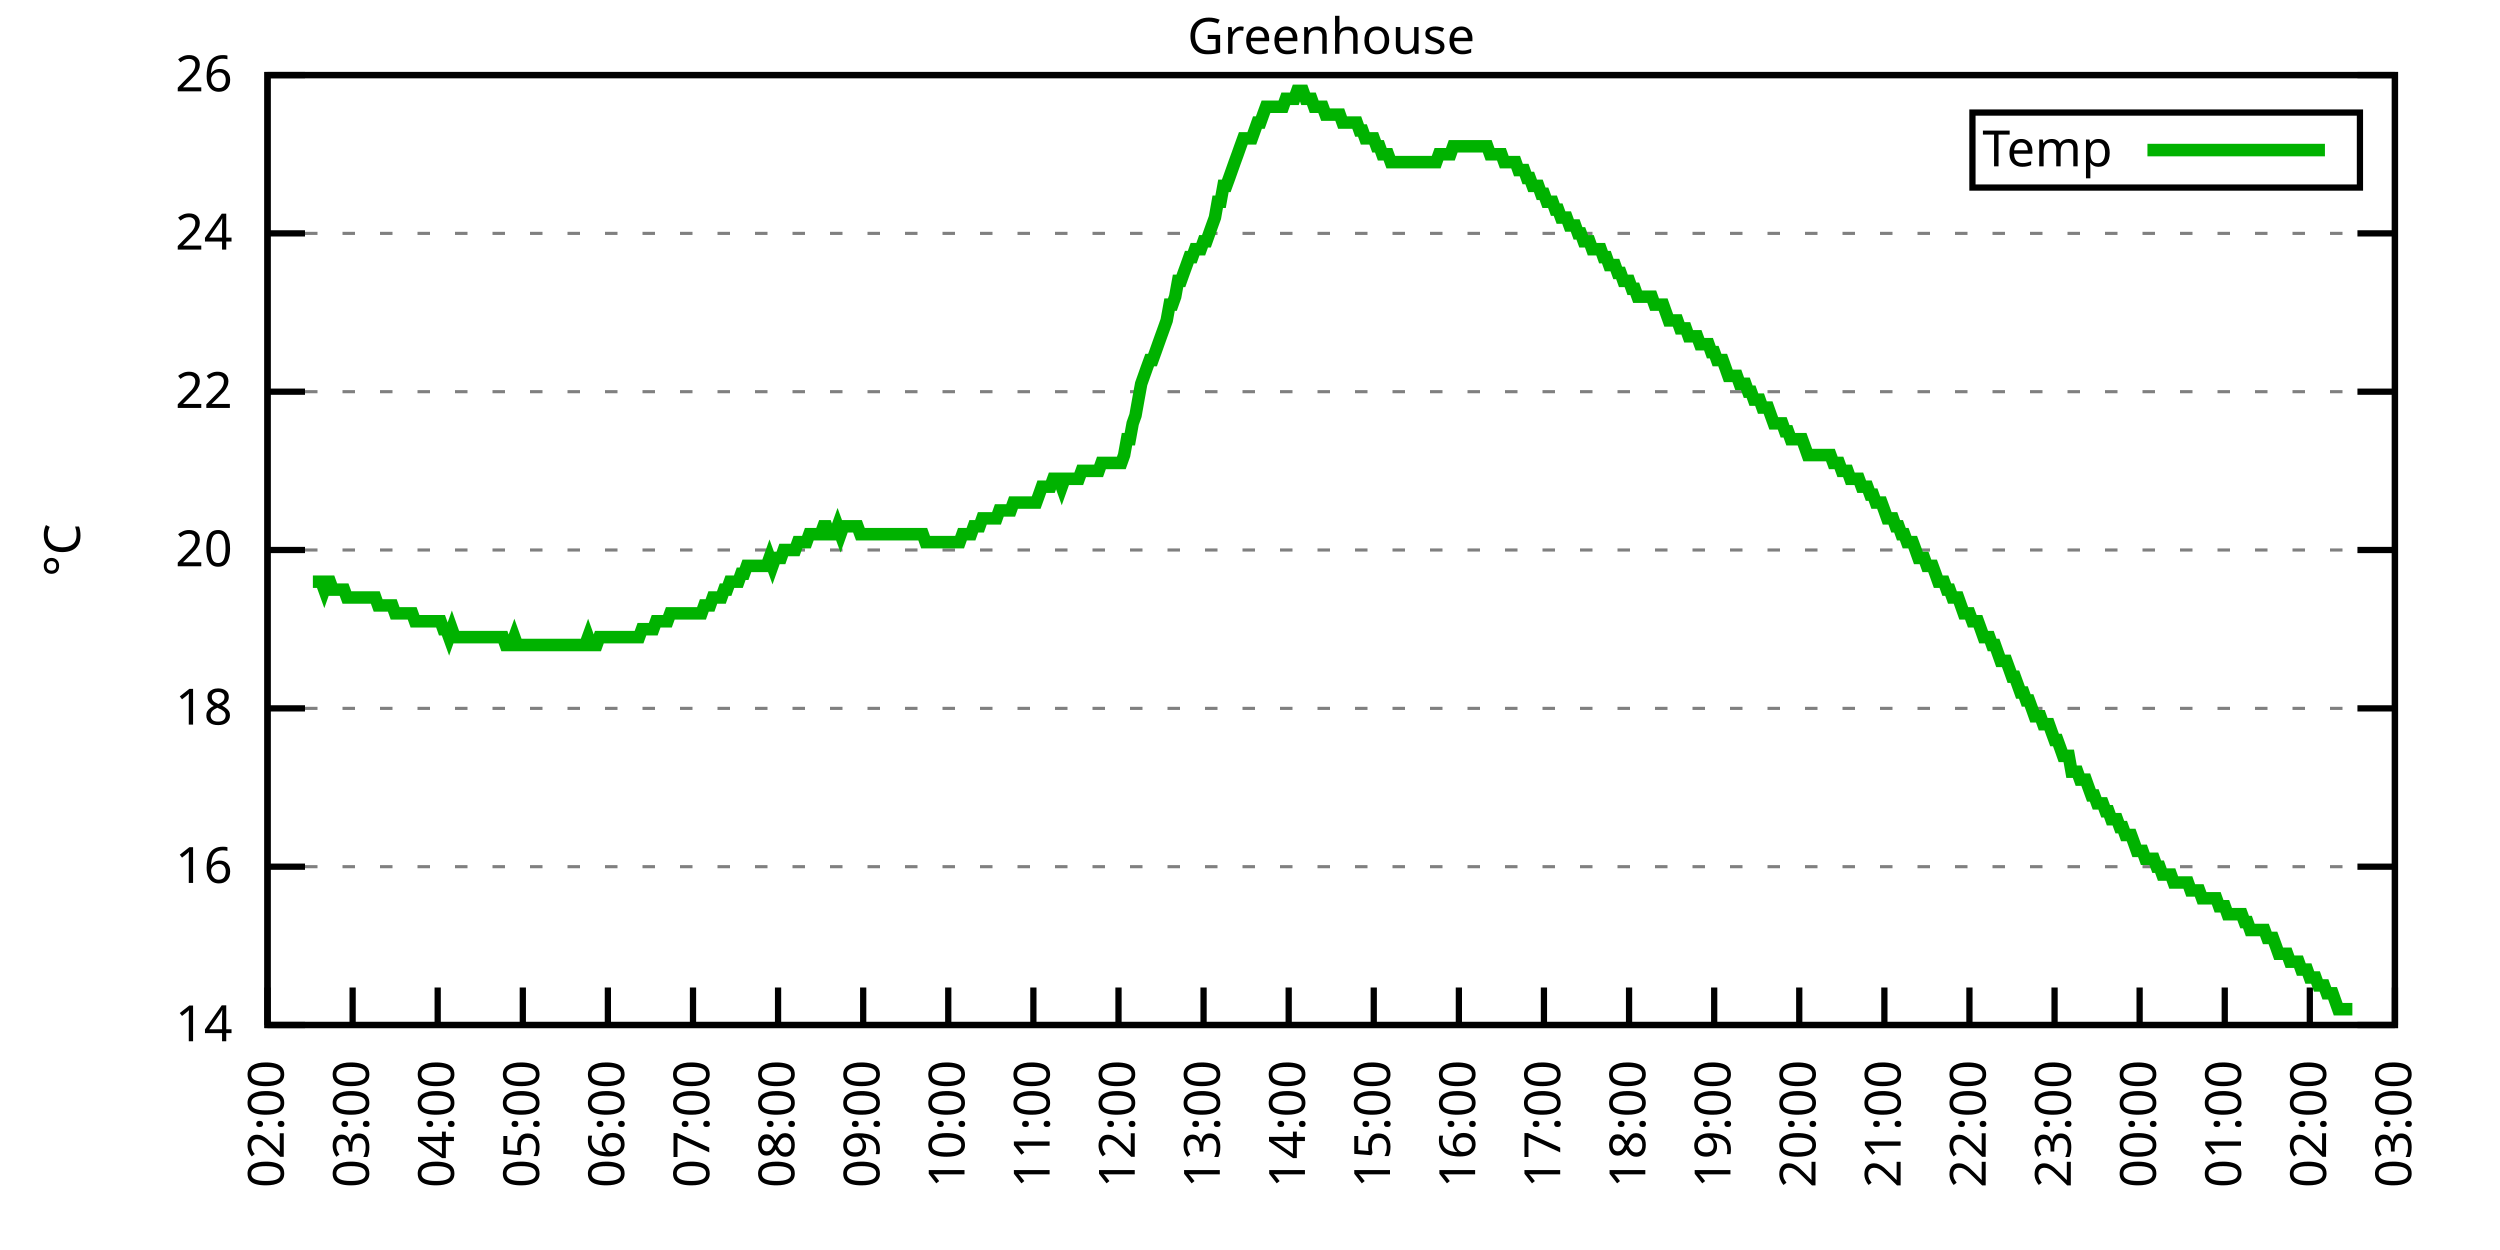
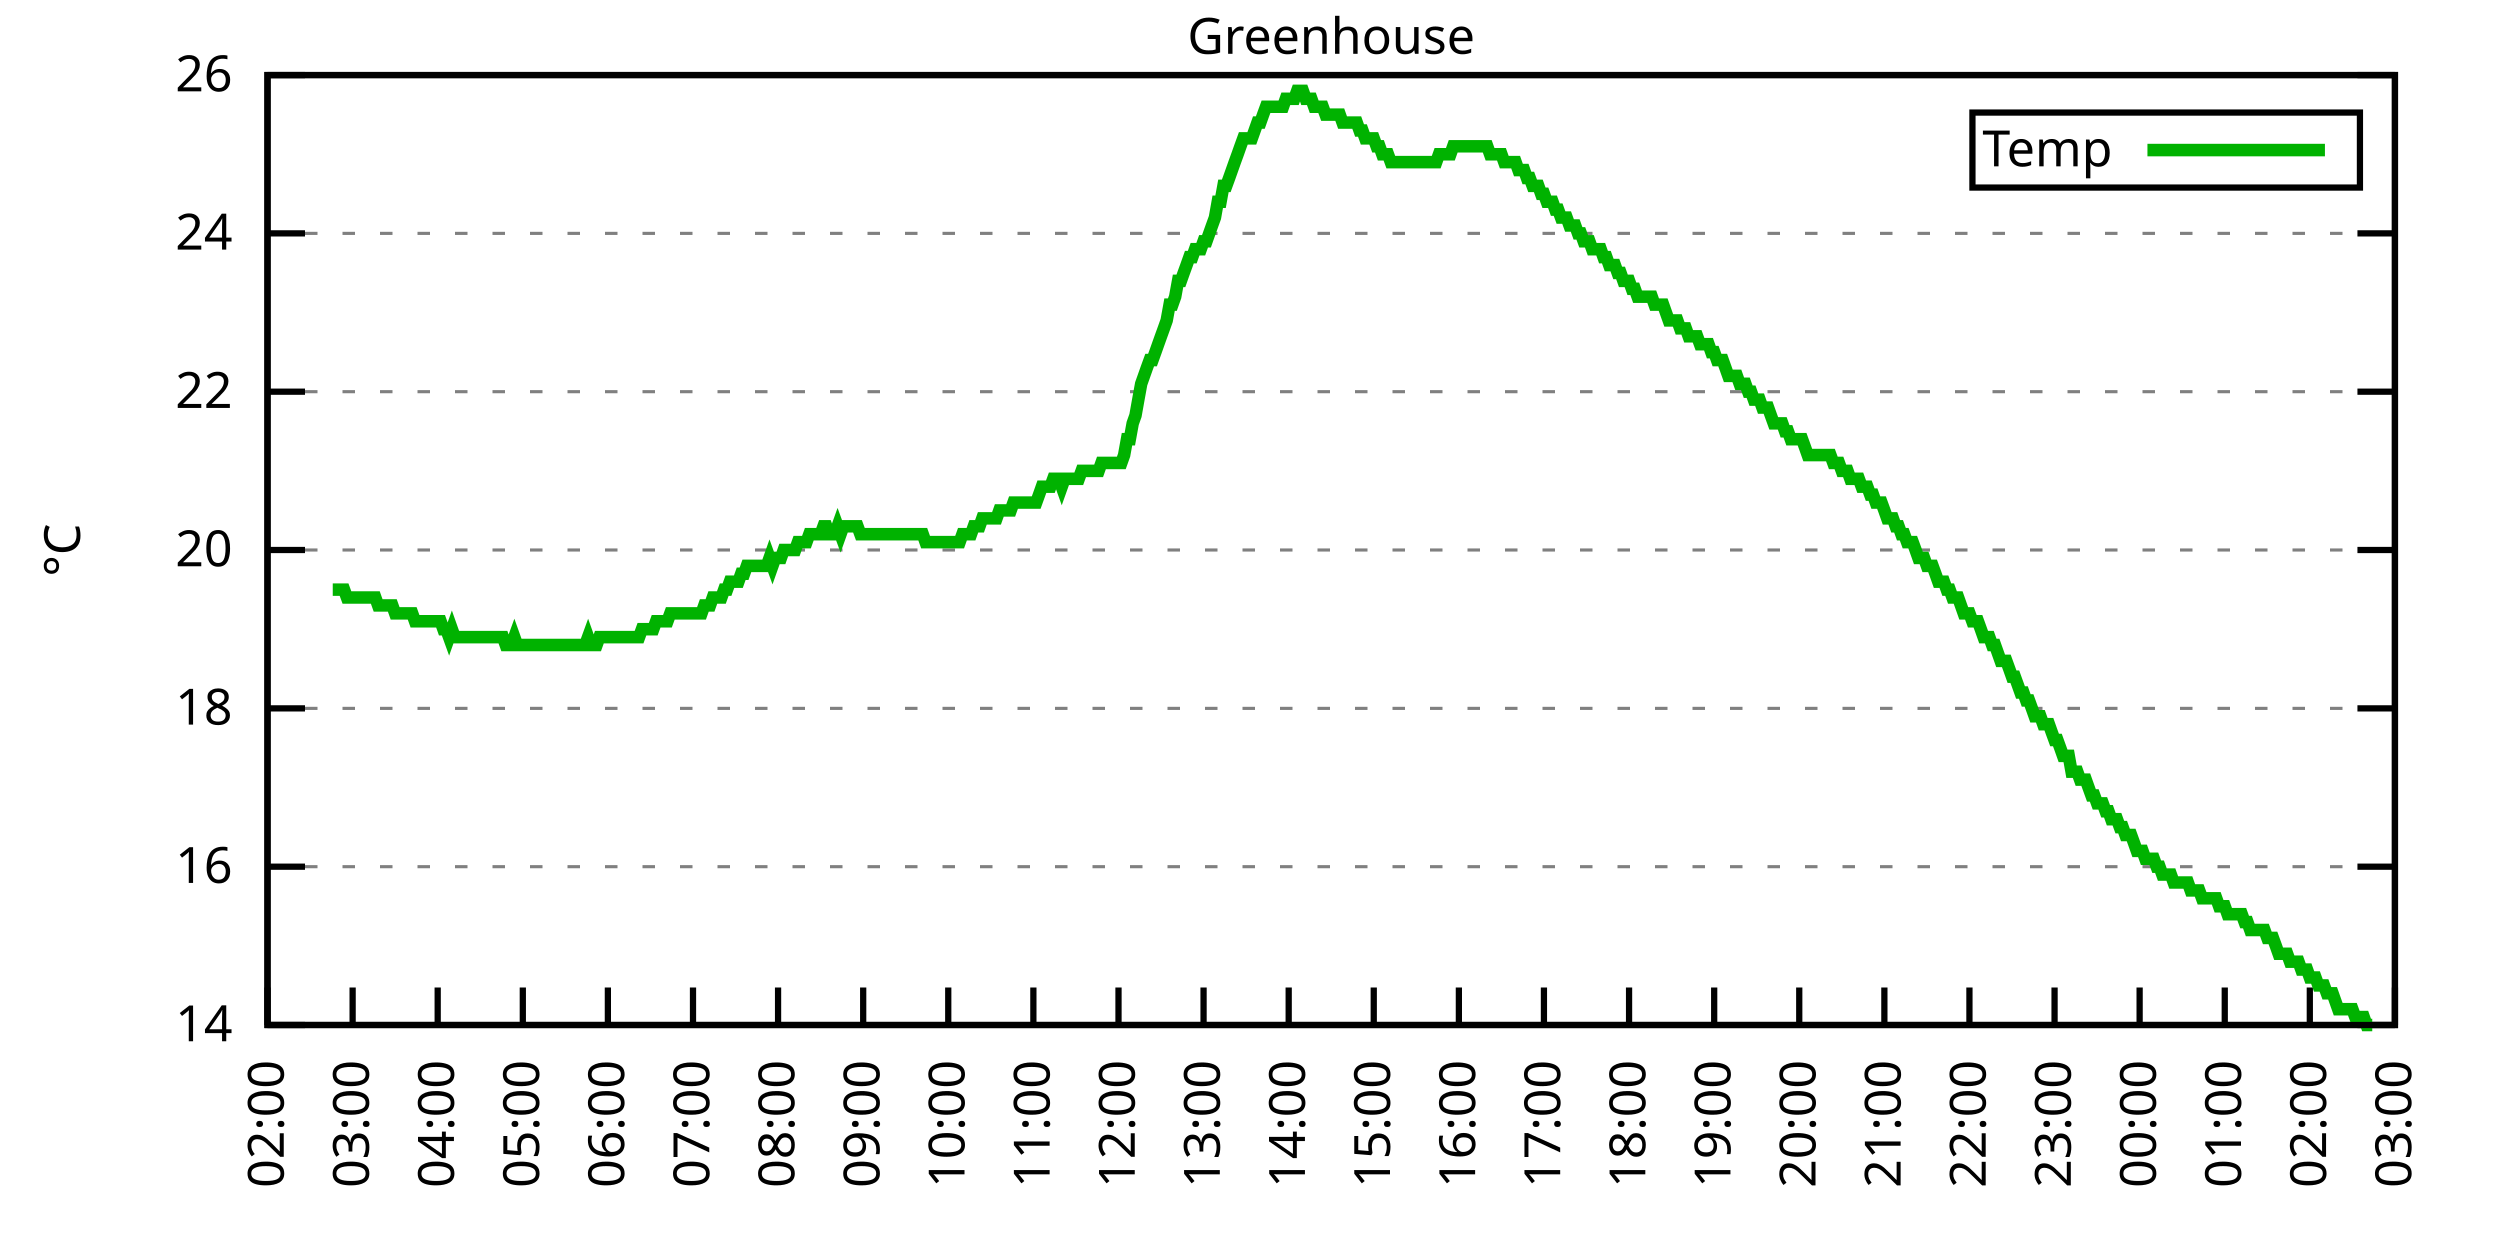
<svg xmlns="http://www.w3.org/2000/svg" xmlns:xlink="http://www.w3.org/1999/xlink" width="400" height="200" viewBox="0 0 400 200">
  <g id="gnuplot_canvas">
    <rect x="0" y="0" width="400" height="200" fill="none" />
    <defs>
      <circle id="gpDot" r="0.5" stroke-width="0.5" stroke="currentColor" />
      <path id="gpPt0" stroke-width="0.333" stroke="currentColor" d="M-1,0 h2 M0,-1 v2" />
      <path id="gpPt1" stroke-width="0.333" stroke="currentColor" d="M-1,-1 L1,1 M1,-1 L-1,1" />
      <path id="gpPt2" stroke-width="0.333" stroke="currentColor" d="M-1,0 L1,0 M0,-1 L0,1 M-1,-1 L1,1 M-1,1 L1,-1" />
      <rect id="gpPt3" stroke-width="0.333" stroke="currentColor" x="-1" y="-1" width="2" height="2" />
      <rect id="gpPt4" stroke-width="0.333" stroke="currentColor" fill="currentColor" x="-1" y="-1" width="2" height="2" />
      <circle id="gpPt5" stroke-width="0.333" stroke="currentColor" cx="0" cy="0" r="1" />
      <use xlink:href="#gpPt5" id="gpPt6" fill="currentColor" stroke="none" />
      <path id="gpPt7" stroke-width="0.333" stroke="currentColor" d="M0,-1.33 L-1.33,0.67 L1.33,0.67 z" />
      <use xlink:href="#gpPt7" id="gpPt8" fill="currentColor" stroke="none" />
      <use xlink:href="#gpPt7" id="gpPt9" stroke="currentColor" transform="rotate(180)" />
      <use xlink:href="#gpPt9" id="gpPt10" fill="currentColor" stroke="none" />
      <use xlink:href="#gpPt3" id="gpPt11" stroke="currentColor" transform="rotate(45)" />
      <use xlink:href="#gpPt11" id="gpPt12" fill="currentColor" stroke="none" />
      <path id="gpPt13" stroke-width="0.333" stroke="currentColor" d="M0,1.330 L1.265,0.411 L0.782,-1.067 L-0.782,-1.076 L-1.265,0.411 z" />
      <use xlink:href="#gpPt13" id="gpPt14" fill="currentColor" stroke="none" />
      <filter id="textbox" filterUnits="objectBoundingBox" x="0" y="0" height="1" width="1">
        <feFlood flood-color="white" flood-opacity="1" result="bgnd" />
        <feComposite in="SourceGraphic" in2="bgnd" operator="atop" />
      </filter>
      <filter id="greybox" filterUnits="objectBoundingBox" x="0" y="0" height="1" width="1">
        <feFlood flood-color="lightgrey" flood-opacity="1" result="grey" />
        <feComposite in="SourceGraphic" in2="grey" operator="atop" />
      </filter>
    </defs>
    <g fill="none" color="white" stroke="currentColor" stroke-width="1.00" stroke-linecap="butt" stroke-linejoin="miter">
</g>
    <g fill="none" color="black" stroke="currentColor" stroke-width="1.00" stroke-linecap="butt" stroke-linejoin="miter">
      <g stroke="none" shape-rendering="crispEdges">
        <polygon fill="rgb(255, 255, 255)" points="42.80,164.00 383.18,164.00 383.18,12.02 42.80,12.02 " />
      </g>
    </g>
    <g fill="none" color="black" stroke="currentColor" stroke-width="1.00" stroke-linecap="butt" stroke-linejoin="miter">
</g>
    <g fill="none" color="black" stroke="black" stroke-width="0.50" stroke-linecap="butt" stroke-linejoin="miter">
</g>
    <g fill="none" color="gray" stroke="currentColor" stroke-width="0.50" stroke-linecap="butt" stroke-linejoin="miter">
      <path stroke="gray" stroke-dasharray="2,4" class="gridline" d="M42.80,164.00 L383.19,164.00  " />
    </g>
    <g fill="none" color="gray" stroke="gray" stroke-width="1.00" stroke-linecap="butt" stroke-linejoin="miter">
</g>
    <g fill="none" color="black" stroke="currentColor" stroke-width="1.00" stroke-linecap="butt" stroke-linejoin="miter">
      <path stroke="black" d="M42.80,164.00 L48.80,164.00 M383.19,164.00 L377.19,164.00  " />
      <g transform="translate(37.20,166.60)" stroke="none" fill="black" font-family="Sans" font-size="8.00" text-anchor="end">
        <text>
          <tspan font-family="Sans"> 14</tspan>
        </text>
      </g>
    </g>
    <g fill="none" color="black" stroke="currentColor" stroke-width="1.00" stroke-linecap="butt" stroke-linejoin="miter">
</g>
    <g fill="none" color="black" stroke="black" stroke-width="0.50" stroke-linecap="butt" stroke-linejoin="miter">
</g>
    <g fill="none" color="gray" stroke="currentColor" stroke-width="0.50" stroke-linecap="butt" stroke-linejoin="miter">
      <path stroke="gray" stroke-dasharray="2,4" class="gridline" d="M42.80,138.67 L383.19,138.67  " />
    </g>
    <g fill="none" color="gray" stroke="gray" stroke-width="1.00" stroke-linecap="butt" stroke-linejoin="miter">
</g>
    <g fill="none" color="black" stroke="currentColor" stroke-width="1.00" stroke-linecap="butt" stroke-linejoin="miter">
      <path stroke="black" d="M42.80,138.67 L48.80,138.67 M383.19,138.67 L377.19,138.67  " />
      <g transform="translate(37.20,141.27)" stroke="none" fill="black" font-family="Sans" font-size="8.00" text-anchor="end">
        <text>
          <tspan font-family="Sans"> 16</tspan>
        </text>
      </g>
    </g>
    <g fill="none" color="black" stroke="currentColor" stroke-width="1.00" stroke-linecap="butt" stroke-linejoin="miter">
</g>
    <g fill="none" color="black" stroke="black" stroke-width="0.50" stroke-linecap="butt" stroke-linejoin="miter">
</g>
    <g fill="none" color="gray" stroke="currentColor" stroke-width="0.50" stroke-linecap="butt" stroke-linejoin="miter">
      <path stroke="gray" stroke-dasharray="2,4" class="gridline" d="M42.80,113.34 L383.19,113.34  " />
    </g>
    <g fill="none" color="gray" stroke="gray" stroke-width="1.00" stroke-linecap="butt" stroke-linejoin="miter">
</g>
    <g fill="none" color="black" stroke="currentColor" stroke-width="1.00" stroke-linecap="butt" stroke-linejoin="miter">
      <path stroke="black" d="M42.80,113.34 L48.80,113.34 M383.19,113.34 L377.19,113.34  " />
      <g transform="translate(37.20,115.94)" stroke="none" fill="black" font-family="Sans" font-size="8.00" text-anchor="end">
        <text>
          <tspan font-family="Sans"> 18</tspan>
        </text>
      </g>
    </g>
    <g fill="none" color="black" stroke="currentColor" stroke-width="1.00" stroke-linecap="butt" stroke-linejoin="miter">
</g>
    <g fill="none" color="black" stroke="black" stroke-width="0.50" stroke-linecap="butt" stroke-linejoin="miter">
</g>
    <g fill="none" color="gray" stroke="currentColor" stroke-width="0.50" stroke-linecap="butt" stroke-linejoin="miter">
      <path stroke="gray" stroke-dasharray="2,4" class="gridline" d="M42.80,88.00 L383.19,88.00  " />
    </g>
    <g fill="none" color="gray" stroke="gray" stroke-width="1.00" stroke-linecap="butt" stroke-linejoin="miter">
</g>
    <g fill="none" color="black" stroke="currentColor" stroke-width="1.00" stroke-linecap="butt" stroke-linejoin="miter">
      <path stroke="black" d="M42.80,88.00 L48.80,88.00 M383.19,88.00 L377.19,88.00  " />
      <g transform="translate(37.20,90.60)" stroke="none" fill="black" font-family="Sans" font-size="8.00" text-anchor="end">
        <text>
          <tspan font-family="Sans"> 20</tspan>
        </text>
      </g>
    </g>
    <g fill="none" color="black" stroke="currentColor" stroke-width="1.00" stroke-linecap="butt" stroke-linejoin="miter">
</g>
    <g fill="none" color="black" stroke="black" stroke-width="0.50" stroke-linecap="butt" stroke-linejoin="miter">
</g>
    <g fill="none" color="gray" stroke="currentColor" stroke-width="0.50" stroke-linecap="butt" stroke-linejoin="miter">
      <path stroke="gray" stroke-dasharray="2,4" class="gridline" d="M42.80,62.67 L383.19,62.67  " />
    </g>
    <g fill="none" color="gray" stroke="gray" stroke-width="1.00" stroke-linecap="butt" stroke-linejoin="miter">
</g>
    <g fill="none" color="black" stroke="currentColor" stroke-width="1.00" stroke-linecap="butt" stroke-linejoin="miter">
      <path stroke="black" d="M42.80,62.67 L48.80,62.67 M383.19,62.67 L377.19,62.67  " />
      <g transform="translate(37.20,65.27)" stroke="none" fill="black" font-family="Sans" font-size="8.00" text-anchor="end">
        <text>
          <tspan font-family="Sans"> 22</tspan>
        </text>
      </g>
    </g>
    <g fill="none" color="black" stroke="currentColor" stroke-width="1.00" stroke-linecap="butt" stroke-linejoin="miter">
</g>
    <g fill="none" color="black" stroke="black" stroke-width="0.50" stroke-linecap="butt" stroke-linejoin="miter">
</g>
    <g fill="none" color="gray" stroke="currentColor" stroke-width="0.50" stroke-linecap="butt" stroke-linejoin="miter">
      <path stroke="gray" stroke-dasharray="2,4" class="gridline" d="M42.80,37.34 L383.19,37.34  " />
    </g>
    <g fill="none" color="gray" stroke="gray" stroke-width="1.00" stroke-linecap="butt" stroke-linejoin="miter">
</g>
    <g fill="none" color="black" stroke="currentColor" stroke-width="1.00" stroke-linecap="butt" stroke-linejoin="miter">
      <path stroke="black" d="M42.80,37.34 L48.80,37.34 M383.19,37.34 L377.19,37.34  " />
      <g transform="translate(37.20,39.94)" stroke="none" fill="black" font-family="Sans" font-size="8.00" text-anchor="end">
        <text>
          <tspan font-family="Sans"> 24</tspan>
        </text>
      </g>
    </g>
    <g fill="none" color="black" stroke="currentColor" stroke-width="1.00" stroke-linecap="butt" stroke-linejoin="miter">
</g>
    <g fill="none" color="black" stroke="black" stroke-width="0.50" stroke-linecap="butt" stroke-linejoin="miter">
</g>
    <g fill="none" color="gray" stroke="currentColor" stroke-width="0.50" stroke-linecap="butt" stroke-linejoin="miter">
      <path stroke="gray" stroke-dasharray="2,4" class="gridline" d="M42.80,12.01 L383.19,12.01  " />
    </g>
    <g fill="none" color="gray" stroke="gray" stroke-width="1.00" stroke-linecap="butt" stroke-linejoin="miter">
</g>
    <g fill="none" color="black" stroke="currentColor" stroke-width="1.00" stroke-linecap="butt" stroke-linejoin="miter">
      <path stroke="black" d="M42.80,12.01 L48.80,12.01 M383.19,12.01 L377.19,12.01  " />
      <g transform="translate(37.20,14.61)" stroke="none" fill="black" font-family="Sans" font-size="8.00" text-anchor="end">
        <text>
          <tspan font-family="Sans"> 26</tspan>
        </text>
      </g>
    </g>
    <g fill="none" color="black" stroke="currentColor" stroke-width="1.00" stroke-linecap="butt" stroke-linejoin="miter">
      <path stroke="black" d="M42.80,164.00 L42.80,158.00  " />
      <g transform="translate(45.40,169.60) rotate(270.00)" stroke="none" fill="black" font-family="Sans" font-size="8.00" text-anchor="end">
        <text>
          <tspan font-family="Sans">02:00</tspan>
        </text>
      </g>
    </g>
    <g fill="none" color="black" stroke="currentColor" stroke-width="1.00" stroke-linecap="butt" stroke-linejoin="miter">
      <path stroke="black" d="M56.42,164.00 L56.42,158.00  " />
      <g transform="translate(59.02,169.60) rotate(270.00)" stroke="none" fill="black" font-family="Sans" font-size="8.00" text-anchor="end">
        <text>
          <tspan font-family="Sans">03:00</tspan>
        </text>
      </g>
    </g>
    <g fill="none" color="black" stroke="currentColor" stroke-width="1.00" stroke-linecap="butt" stroke-linejoin="miter">
      <path stroke="black" d="M70.03,164.00 L70.03,158.00  " />
      <g transform="translate(72.63,169.60) rotate(270.00)" stroke="none" fill="black" font-family="Sans" font-size="8.00" text-anchor="end">
        <text>
          <tspan font-family="Sans">04:00</tspan>
        </text>
      </g>
    </g>
    <g fill="none" color="black" stroke="currentColor" stroke-width="1.00" stroke-linecap="butt" stroke-linejoin="miter">
      <path stroke="black" d="M83.65,164.00 L83.65,158.00  " />
      <g transform="translate(86.25,169.60) rotate(270.00)" stroke="none" fill="black" font-family="Sans" font-size="8.00" text-anchor="end">
        <text>
          <tspan font-family="Sans">05:00</tspan>
        </text>
      </g>
    </g>
    <g fill="none" color="black" stroke="currentColor" stroke-width="1.00" stroke-linecap="butt" stroke-linejoin="miter">
      <path stroke="black" d="M97.26,164.00 L97.26,158.00  " />
      <g transform="translate(99.86,169.60) rotate(270.00)" stroke="none" fill="black" font-family="Sans" font-size="8.00" text-anchor="end">
        <text>
          <tspan font-family="Sans">06:00</tspan>
        </text>
      </g>
    </g>
    <g fill="none" color="black" stroke="currentColor" stroke-width="1.00" stroke-linecap="butt" stroke-linejoin="miter">
      <path stroke="black" d="M110.88,164.00 L110.88,158.00  " />
      <g transform="translate(113.48,169.60) rotate(270.00)" stroke="none" fill="black" font-family="Sans" font-size="8.00" text-anchor="end">
        <text>
          <tspan font-family="Sans">07:00</tspan>
        </text>
      </g>
    </g>
    <g fill="none" color="black" stroke="currentColor" stroke-width="1.00" stroke-linecap="butt" stroke-linejoin="miter">
      <path stroke="black" d="M124.49,164.00 L124.49,158.00  " />
      <g transform="translate(127.09,169.60) rotate(270.00)" stroke="none" fill="black" font-family="Sans" font-size="8.00" text-anchor="end">
        <text>
          <tspan font-family="Sans">08:00</tspan>
        </text>
      </g>
    </g>
    <g fill="none" color="black" stroke="currentColor" stroke-width="1.00" stroke-linecap="butt" stroke-linejoin="miter">
      <path stroke="black" d="M138.11,164.00 L138.11,158.00  " />
      <g transform="translate(140.71,169.60) rotate(270.00)" stroke="none" fill="black" font-family="Sans" font-size="8.00" text-anchor="end">
        <text>
          <tspan font-family="Sans">09:00</tspan>
        </text>
      </g>
    </g>
    <g fill="none" color="black" stroke="currentColor" stroke-width="1.00" stroke-linecap="butt" stroke-linejoin="miter">
      <path stroke="black" d="M151.72,164.00 L151.72,158.00  " />
      <g transform="translate(154.32,169.60) rotate(270.00)" stroke="none" fill="black" font-family="Sans" font-size="8.00" text-anchor="end">
        <text>
          <tspan font-family="Sans">10:00</tspan>
        </text>
      </g>
    </g>
    <g fill="none" color="black" stroke="currentColor" stroke-width="1.00" stroke-linecap="butt" stroke-linejoin="miter">
      <path stroke="black" d="M165.34,164.00 L165.34,158.00  " />
      <g transform="translate(167.94,169.60) rotate(270.00)" stroke="none" fill="black" font-family="Sans" font-size="8.00" text-anchor="end">
        <text>
          <tspan font-family="Sans">11:00</tspan>
        </text>
      </g>
    </g>
    <g fill="none" color="black" stroke="currentColor" stroke-width="1.00" stroke-linecap="butt" stroke-linejoin="miter">
      <path stroke="black" d="M178.96,164.00 L178.96,158.00  " />
      <g transform="translate(181.56,169.60) rotate(270.00)" stroke="none" fill="black" font-family="Sans" font-size="8.00" text-anchor="end">
        <text>
          <tspan font-family="Sans">12:00</tspan>
        </text>
      </g>
    </g>
    <g fill="none" color="black" stroke="currentColor" stroke-width="1.00" stroke-linecap="butt" stroke-linejoin="miter">
      <path stroke="black" d="M192.57,164.00 L192.57,158.00  " />
      <g transform="translate(195.17,169.60) rotate(270.00)" stroke="none" fill="black" font-family="Sans" font-size="8.00" text-anchor="end">
        <text>
          <tspan font-family="Sans">13:00</tspan>
        </text>
      </g>
    </g>
    <g fill="none" color="black" stroke="currentColor" stroke-width="1.00" stroke-linecap="butt" stroke-linejoin="miter">
      <path stroke="black" d="M206.19,164.00 L206.19,158.00  " />
      <g transform="translate(208.79,169.60) rotate(270.00)" stroke="none" fill="black" font-family="Sans" font-size="8.00" text-anchor="end">
        <text>
          <tspan font-family="Sans">14:00</tspan>
        </text>
      </g>
    </g>
    <g fill="none" color="black" stroke="currentColor" stroke-width="1.00" stroke-linecap="butt" stroke-linejoin="miter">
      <path stroke="black" d="M219.80,164.00 L219.80,158.00  " />
      <g transform="translate(222.40,169.60) rotate(270.00)" stroke="none" fill="black" font-family="Sans" font-size="8.00" text-anchor="end">
        <text>
          <tspan font-family="Sans">15:00</tspan>
        </text>
      </g>
    </g>
    <g fill="none" color="black" stroke="currentColor" stroke-width="1.00" stroke-linecap="butt" stroke-linejoin="miter">
      <path stroke="black" d="M233.42,164.00 L233.42,158.00  " />
      <g transform="translate(236.02,169.60) rotate(270.00)" stroke="none" fill="black" font-family="Sans" font-size="8.00" text-anchor="end">
        <text>
          <tspan font-family="Sans">16:00</tspan>
        </text>
      </g>
    </g>
    <g fill="none" color="black" stroke="currentColor" stroke-width="1.00" stroke-linecap="butt" stroke-linejoin="miter">
      <path stroke="black" d="M247.03,164.00 L247.03,158.00  " />
      <g transform="translate(249.63,169.60) rotate(270.00)" stroke="none" fill="black" font-family="Sans" font-size="8.00" text-anchor="end">
        <text>
          <tspan font-family="Sans">17:00</tspan>
        </text>
      </g>
    </g>
    <g fill="none" color="black" stroke="currentColor" stroke-width="1.00" stroke-linecap="butt" stroke-linejoin="miter">
      <path stroke="black" d="M260.65,164.00 L260.65,158.00  " />
      <g transform="translate(263.25,169.60) rotate(270.00)" stroke="none" fill="black" font-family="Sans" font-size="8.00" text-anchor="end">
        <text>
          <tspan font-family="Sans">18:00</tspan>
        </text>
      </g>
    </g>
    <g fill="none" color="black" stroke="currentColor" stroke-width="1.00" stroke-linecap="butt" stroke-linejoin="miter">
      <path stroke="black" d="M274.27,164.00 L274.27,158.00  " />
      <g transform="translate(276.87,169.60) rotate(270.00)" stroke="none" fill="black" font-family="Sans" font-size="8.00" text-anchor="end">
        <text>
          <tspan font-family="Sans">19:00</tspan>
        </text>
      </g>
    </g>
    <g fill="none" color="black" stroke="currentColor" stroke-width="1.00" stroke-linecap="butt" stroke-linejoin="miter">
      <path stroke="black" d="M287.88,164.00 L287.88,158.00  " />
      <g transform="translate(290.48,169.60) rotate(270.00)" stroke="none" fill="black" font-family="Sans" font-size="8.00" text-anchor="end">
        <text>
          <tspan font-family="Sans">20:00</tspan>
        </text>
      </g>
    </g>
    <g fill="none" color="black" stroke="currentColor" stroke-width="1.00" stroke-linecap="butt" stroke-linejoin="miter">
      <path stroke="black" d="M301.50,164.00 L301.50,158.00  " />
      <g transform="translate(304.10,169.60) rotate(270.00)" stroke="none" fill="black" font-family="Sans" font-size="8.00" text-anchor="end">
        <text>
          <tspan font-family="Sans">21:00</tspan>
        </text>
      </g>
    </g>
    <g fill="none" color="black" stroke="currentColor" stroke-width="1.00" stroke-linecap="butt" stroke-linejoin="miter">
      <path stroke="black" d="M315.11,164.00 L315.11,158.00  " />
      <g transform="translate(317.71,169.60) rotate(270.00)" stroke="none" fill="black" font-family="Sans" font-size="8.00" text-anchor="end">
        <text>
          <tspan font-family="Sans">22:00</tspan>
        </text>
      </g>
    </g>
    <g fill="none" color="black" stroke="currentColor" stroke-width="1.00" stroke-linecap="butt" stroke-linejoin="miter">
      <path stroke="black" d="M328.73,164.00 L328.73,158.00  " />
      <g transform="translate(331.33,169.60) rotate(270.00)" stroke="none" fill="black" font-family="Sans" font-size="8.00" text-anchor="end">
        <text>
          <tspan font-family="Sans">23:00</tspan>
        </text>
      </g>
    </g>
    <g fill="none" color="black" stroke="currentColor" stroke-width="1.00" stroke-linecap="butt" stroke-linejoin="miter">
      <path stroke="black" d="M342.34,164.00 L342.34,158.00  " />
      <g transform="translate(344.94,169.60) rotate(270.00)" stroke="none" fill="black" font-family="Sans" font-size="8.00" text-anchor="end">
        <text>
          <tspan font-family="Sans">00:00</tspan>
        </text>
      </g>
    </g>
    <g fill="none" color="black" stroke="currentColor" stroke-width="1.00" stroke-linecap="butt" stroke-linejoin="miter">
      <path stroke="black" d="M355.96,164.00 L355.96,158.00  " />
      <g transform="translate(358.56,169.60) rotate(270.00)" stroke="none" fill="black" font-family="Sans" font-size="8.00" text-anchor="end">
        <text>
          <tspan font-family="Sans">01:00</tspan>
        </text>
      </g>
    </g>
    <g fill="none" color="black" stroke="currentColor" stroke-width="1.00" stroke-linecap="butt" stroke-linejoin="miter">
      <path stroke="black" d="M369.57,164.00 L369.57,158.00  " />
      <g transform="translate(372.17,169.60) rotate(270.00)" stroke="none" fill="black" font-family="Sans" font-size="8.00" text-anchor="end">
        <text>
          <tspan font-family="Sans">02:00</tspan>
        </text>
      </g>
    </g>
    <g fill="none" color="black" stroke="currentColor" stroke-width="1.00" stroke-linecap="butt" stroke-linejoin="miter">
      <path stroke="black" d="M383.19,164.00 L383.19,158.00  " />
      <g transform="translate(385.79,169.60) rotate(270.00)" stroke="none" fill="black" font-family="Sans" font-size="8.00" text-anchor="end">
        <text>
          <tspan font-family="Sans">03:00</tspan>
        </text>
      </g>
    </g>
    <g fill="none" color="black" stroke="currentColor" stroke-width="1.00" stroke-linecap="butt" stroke-linejoin="miter">
</g>
    <g fill="none" color="black" stroke="currentColor" stroke-width="1.00" stroke-linecap="butt" stroke-linejoin="miter">
      <path stroke="black" d="M42.80,12.01 L42.80,164.00 L383.19,164.00 L383.19,12.01 L42.80,12.01 Z  " />
    </g>
    <g fill="none" color="black" stroke="currentColor" stroke-width="1.00" stroke-linecap="butt" stroke-linejoin="miter">
</g>
    <g fill="none" color="black" stroke="currentColor" stroke-width="1.00" stroke-linecap="butt" stroke-linejoin="miter">
      <path stroke="black" d="M315.59,30.01 L315.59,18.01 L377.59,18.01 L377.59,30.01 L315.59,30.01 Z  " />
    </g>
    <g id="Greenhouse_plot_1">
      <g fill="none" color="white" stroke="black" stroke-width="2.00" stroke-linecap="butt" stroke-linejoin="miter">
</g>
      <g fill="none" color="black" stroke="currentColor" stroke-width="2.00" stroke-linecap="butt" stroke-linejoin="miter">
        <g transform="translate(337.99,26.61)" stroke="none" fill="black" font-family="Sans" font-size="8.00" text-anchor="end">
          <text>
            <tspan font-family="Sans">Temp</tspan>
          </text>
        </g>
      </g>
      <g fill="none" color="black" stroke="currentColor" stroke-width="2.00" stroke-linecap="butt" stroke-linejoin="miter">
-         <path stroke="rgb(  0, 178,   0)" d="M343.59,24.01 L371.99,24.01 M50.06,93.07 L50.52,93.07 L50.97,93.07 L51.42,93.07 L51.88,94.34 L52.33,93.07   L52.78,93.07 L53.24,94.34 L53.69,94.34 L54.15,94.34 L54.60,94.34 L55.05,94.34 L55.51,95.60 L55.96,95.60   L56.42,95.60 L56.87,95.60 L57.32,95.60 L57.78,95.60 L58.23,95.60 L58.68,95.60 L59.14,95.60 L59.59,95.60   L60.05,95.60 L60.50,96.87 L60.95,96.87 L61.41,96.87 L61.86,96.87 L62.32,96.87 L62.77,96.87 L63.22,98.14   L63.68,98.14 L64.13,98.14 L64.58,98.14 L65.04,98.14 L65.49,98.14 L65.95,98.14 L66.40,99.40 L66.85,99.40   L67.31,99.40 L67.76,99.40 L68.22,99.40 L68.67,99.40 L69.12,99.40 L69.58,99.40 L70.03,99.40 L70.49,99.40   L70.94,100.67 L71.39,100.67 L71.85,101.94 L72.30,100.67 L72.75,101.94 L73.21,101.94 L73.66,101.94 L74.12,101.94   L74.57,101.94 L75.02,101.94 L75.48,101.94 L75.93,101.94 L76.39,101.94 L76.84,101.94 L77.29,101.94 L77.75,101.94   L78.20,101.94 L78.65,101.94 L79.11,101.94 L79.56,101.94 L80.02,101.94 L80.47,101.94 L80.92,103.20 L81.38,103.20   L81.83,103.20 L82.29,101.94 L82.74,103.20 L83.19,103.20 L83.65,103.20 L84.10,103.20 L84.55,103.20 L85.01,103.20   L85.46,103.20 L85.92,103.20 L86.37,103.20 L86.82,103.20 L87.28,103.20 L87.73,103.20 L88.19,103.20 L88.64,103.20   L89.09,103.20 L89.55,103.20 L90.00,103.20 L90.45,103.20 L90.91,103.20 L91.36,103.20 L91.82,103.20 L92.27,103.20   L92.72,103.20 L93.18,103.20 L93.63,103.20 L94.09,101.94 L94.54,103.20 L94.99,103.20 L95.45,103.20 L95.90,101.94   L96.35,101.94 L96.81,101.94 L97.26,101.94 L97.72,101.94 L98.17,101.94 L98.62,101.94 L99.08,101.94 L99.53,101.94   L99.99,101.94 L100.44,101.94 L100.89,101.94 L101.35,101.94 L101.80,101.94 L102.25,101.94 L102.71,100.67 L103.16,100.67   L103.62,100.67 L104.07,100.67 L104.52,100.67 L104.98,99.40 L105.43,99.40 L105.89,99.40 L106.34,99.40 L106.79,99.40   L107.25,98.14 L107.70,98.14 L108.15,98.14 L108.61,98.14 L109.06,98.14 L109.52,98.14 L109.97,98.14 L110.42,98.14   L110.88,98.14 L111.33,98.14 L111.79,98.14 L112.24,98.14 L112.69,96.87 L113.15,96.87 L113.60,96.87 L114.05,95.60   L114.51,95.60 L114.96,95.60 L115.42,95.60 L115.87,94.34 L116.32,94.34 L116.78,93.07 L117.23,93.07 L117.69,93.07   L118.14,93.07 L118.59,91.80 L119.05,91.80 L119.50,90.54 L119.96,90.54 L120.41,90.54 L120.86,90.54 L121.32,90.54   L121.77,90.54 L122.22,90.54 L122.68,90.54 L123.13,89.27 L123.59,90.54 L124.04,89.27 L124.49,89.27 L124.95,89.27   L125.40,88.00 L125.86,88.00 L126.31,88.00 L126.76,88.00 L127.22,88.00 L127.67,86.74 L128.12,86.74 L128.58,86.74   L129.03,86.74 L129.49,85.47 L129.94,85.47 L130.39,85.47 L130.85,85.47 L131.30,85.47 L131.76,84.21 L132.21,84.21   L132.66,85.47 L133.12,85.47 L133.57,85.47 L134.02,84.21 L134.48,85.47 L134.93,84.21 L135.39,84.21 L135.84,84.21   L136.29,84.21 L136.75,84.21 L137.20,84.21 L137.66,85.47 L138.11,85.47 L138.56,85.47 L139.02,85.47 L139.47,85.47   L139.92,85.47 L140.38,85.47 L140.83,85.47 L141.29,85.47 L141.74,85.47 L142.19,85.47 L142.65,85.47 L143.10,85.47   L143.56,85.47 L144.01,85.47 L144.46,85.47 L144.92,85.47 L145.37,85.47 L145.82,85.47 L146.28,85.47 L146.73,85.47   L147.19,85.47 L147.64,85.47 L148.09,86.74 L148.55,86.74 L149.00,86.74 L149.46,86.74 L149.91,86.74 L150.36,86.74   L150.82,86.74 L151.27,86.74 L151.72,86.74 L152.18,86.74 L152.63,86.74 L153.09,86.74 L153.54,86.74 L153.99,85.47   L154.45,85.47 L154.90,85.47 L155.36,85.47 L155.81,84.21 L156.26,84.21 L156.72,84.21 L157.17,82.94 L157.62,82.94   L158.08,82.94 L158.53,82.94 L158.99,82.94 L159.44,82.94 L159.89,81.67 L160.35,81.67 L160.80,81.67 L161.26,81.67   L161.71,81.67 L162.16,80.41 L162.62,80.41 L163.07,80.41 L163.52,80.41 L163.98,80.41 L164.43,80.41 L164.89,80.41   L165.34,80.41 L165.79,80.41 L166.25,79.14 L166.70,77.87 L167.16,77.87 L167.61,77.87 L168.06,77.87 L168.52,76.61   L168.97,76.61 L169.43,76.61 L169.88,77.87 L170.33,76.61 L170.79,76.61 L171.24,76.61 L171.69,76.61 L172.15,76.61   L172.60,76.61 L173.06,75.34 L173.51,75.34 L173.96,75.34 L174.42,75.34 L174.87,75.34 L175.33,75.34 L175.78,75.34   L176.23,74.07 L176.69,74.07 L177.14,74.07 L177.59,74.07 L178.05,74.07 L178.50,74.07 L178.96,74.07 L179.41,74.07   L179.86,72.81 L180.32,70.27 L180.77,70.27 L181.23,67.74 L181.68,66.47 L182.13,63.94 L182.59,61.41 L183.04,60.14   L183.49,58.87 L183.95,57.61 L184.40,57.61 L184.86,56.34 L185.31,55.07 L185.76,53.81 L186.22,52.54 L186.67,51.27   L187.13,48.74 L187.58,48.74 L188.03,47.47 L188.49,44.94 L188.94,44.94 L189.39,43.67 L189.85,42.41 L190.30,41.14   L190.76,41.14 L191.21,39.87 L191.66,39.87 L192.12,39.87 L192.57,38.61 L193.03,38.61 L193.48,37.34 L193.93,36.08   L194.39,34.81 L194.84,32.28 L195.29,32.28 L195.75,29.74 L196.20,29.74 L196.66,28.48 L197.11,27.21 L197.56,25.94   L198.02,24.68 L198.47,23.41 L198.93,22.14 L199.38,22.14 L199.83,22.14 L200.29,22.14 L200.74,20.88 L201.19,19.61   L201.65,19.61 L202.10,18.34 L202.56,17.08 L203.01,17.08 L203.46,17.08 L203.92,17.08 L204.37,17.08 L204.83,17.08   L205.28,17.08 L205.73,15.81 L206.19,15.81 L206.64,15.81 L207.09,15.81 L207.55,14.54 L208.00,14.54 L208.46,14.54   L208.91,15.81 L209.36,15.81 L209.82,15.81 L210.27,17.08 L210.73,17.08 L211.18,17.08 L211.63,17.08 L212.09,18.34   L212.54,18.34 L213.00,18.34 L213.45,18.34 L213.90,18.34 L214.36,18.34 L214.81,19.61 L215.26,19.61 L215.72,19.61   L216.17,19.61 L216.63,19.61 L217.08,19.61 L217.53,20.88 L217.99,20.88 L218.44,22.14 L218.90,22.14 L219.35,22.14   L219.80,22.14 L220.26,23.41 L220.71,23.41 L221.16,24.68 L221.62,24.68 L222.07,24.68 L222.53,25.94 L222.98,25.94   L223.43,25.94 L223.89,25.94 L224.34,25.94 L224.80,25.94 L225.25,25.94 L225.70,25.94 L226.16,25.94 L226.61,25.94   L227.06,25.94 L227.52,25.94 L227.97,25.94 L228.43,25.94 L228.88,25.94 L229.33,25.94 L229.79,25.94 L230.24,24.68   L230.70,24.68 L231.15,24.68 L231.60,24.68 L232.06,24.68 L232.51,23.41 L232.96,23.41 L233.42,23.41 L233.87,23.41   L234.33,23.41 L234.78,23.41 L235.23,23.41 L235.69,23.41 L236.14,23.41 L236.60,23.41 L237.05,23.41 L237.50,23.41   L237.96,23.41 L238.41,24.68 L238.86,24.68 L239.32,24.68 L239.77,24.68 L240.23,24.68 L240.68,25.94 L241.13,25.94   L241.59,25.94 L242.04,25.94 L242.50,25.94 L242.95,27.21 L243.40,27.21 L243.86,27.21 L244.31,28.48 L244.76,28.48   L245.22,29.74 L245.67,29.74 L246.13,29.74 L246.58,31.01 L247.03,31.01 L247.49,32.28 L247.94,32.28 L248.40,32.28   L248.85,33.54 L249.30,33.54 L249.76,34.81 L250.21,34.81 L250.66,34.81 L251.12,36.08 L251.57,36.08 L252.03,36.08   L252.48,37.34 L252.93,37.34 L253.39,38.61 L253.84,38.61 L254.30,38.61 L254.75,39.87 L255.20,39.87 L255.66,39.87   L256.11,39.87 L256.56,41.14 L257.02,41.14 L257.47,42.41 L257.93,42.41 L258.38,42.41 L258.83,43.67 L259.29,43.67   L259.74,44.94 L260.20,44.94 L260.65,44.94 L261.10,46.21 L261.56,46.21 L262.01,47.47 L262.47,47.47 L262.92,47.47   L263.37,47.47 L263.83,47.47 L264.28,47.47 L264.73,48.74 L265.19,48.74 L265.64,48.74 L266.10,48.74 L266.55,50.01   L267.00,51.27 L267.46,51.27 L267.91,51.27 L268.37,51.27 L268.82,52.54 L269.27,52.54 L269.73,52.54 L270.18,53.81   L270.63,53.81 L271.09,53.81 L271.54,53.81 L272.00,55.07 L272.45,55.07 L272.90,55.07 L273.36,55.07 L273.81,56.34   L274.27,56.34 L274.72,57.61 L275.17,57.61 L275.63,57.61 L276.08,58.87 L276.53,60.14 L276.99,60.14 L277.44,60.14   L277.90,60.14 L278.35,61.41 L278.80,61.41 L279.26,61.41 L279.71,62.67 L280.17,62.67 L280.62,63.94 L281.07,63.94   L281.53,63.94 L281.98,65.21 L282.43,65.21 L282.89,65.21 L283.34,66.47 L283.80,67.74 L284.25,67.74 L284.70,67.74   L285.16,67.74 L285.61,69.01 L286.07,69.01 L286.52,70.27 L286.97,70.27 L287.43,70.27 L287.88,70.27 L288.33,70.27   L288.79,71.54 L289.24,72.81 L289.70,72.81 L290.15,72.81 L290.60,72.81 L291.06,72.81 L291.51,72.81 L291.97,72.81   L292.42,72.81 L292.87,72.81 L293.33,74.07 L293.78,74.07 L294.23,74.07 L294.69,75.34 L295.14,75.34 L295.60,75.34   L296.05,76.61 L296.50,76.61 L296.96,76.61 L297.41,76.61 L297.87,77.87 L298.32,77.87 L298.77,77.87 L299.23,79.14   L299.68,79.14 L300.13,80.41 L300.59,80.41 L301.04,80.41 L301.50,81.67 L301.95,82.94 L302.40,82.94 L302.86,82.94   L303.31,84.21 L303.77,84.21 L304.22,85.47 L304.67,85.47 L305.13,86.74 L305.58,86.74 L306.03,86.74 L306.49,88.00   L306.94,89.27 L307.40,89.27 L307.85,89.27 L308.30,90.54 L308.76,90.54 L309.21,90.54 L309.67,91.80 L310.12,93.07   L310.57,93.07 L311.03,93.07 L311.48,94.34 L311.94,94.34 L312.39,95.60 L312.84,95.60 L313.30,95.60 L313.75,96.87   L314.20,98.14 L314.66,98.14 L315.11,98.14 L315.57,99.40 L316.02,99.40 L316.47,99.40 L316.93,100.67 L317.38,101.94   L317.84,101.94 L318.29,101.94 L318.74,103.20 L319.20,103.20 L319.65,104.47 L320.10,105.74 L320.56,105.74 L321.01,105.74   L321.47,107.00 L321.92,108.27 L322.37,108.27 L322.83,109.54 L323.28,110.80 L323.74,110.80 L324.19,112.07 L324.64,112.07   L325.10,113.34 L325.55,114.60 L326.00,114.60 L326.46,114.60 L326.91,115.87 L327.37,115.87 L327.82,115.87 L328.27,117.14   L328.73,118.40 L329.18,118.40 L329.64,119.67 L330.09,120.94 L330.54,120.94 L331.00,120.94 L331.45,123.47 L331.90,123.47   L332.36,123.47 L332.81,124.74 L333.27,124.74 L333.72,124.74 L334.17,126.00 L334.63,127.27 L335.08,127.27 L335.54,128.54   L335.99,128.54 L336.44,128.54 L336.90,129.80 L337.35,129.80 L337.80,131.07 L338.26,131.07 L338.71,131.07 L339.17,132.34   L339.62,132.34 L340.07,133.60 L340.53,133.60 L340.98,133.60 L341.44,134.87 L341.89,136.14 L342.34,136.14 L342.80,136.14   L343.25,137.40 L343.70,137.40 L344.16,137.40 L344.61,137.40 L345.07,138.67 L345.52,138.67 L345.97,139.93 L346.43,139.93   L346.88,139.93 L347.34,139.93 L347.79,141.20 L348.24,141.20 L348.70,141.20 L349.15,141.20 L349.60,141.20 L350.06,141.20   L350.51,142.47 L350.97,142.47 L351.42,142.47 L351.87,142.47 L352.33,143.73 L352.78,143.73 L353.24,143.73 L353.69,143.73   L354.14,143.73 L354.60,143.73 L355.05,145.00 L355.50,145.00 L355.96,145.00 L356.41,146.27 L356.87,146.27 L357.32,146.27   L357.77,146.27 L358.23,146.27 L358.68,146.27 L359.14,147.53 L359.59,147.53 L360.04,148.80 L360.50,148.80 L360.95,148.80   L361.41,148.80 L361.86,148.80 L362.31,148.80 L362.77,150.07 L363.22,150.07 L363.67,150.07 L364.13,151.33 L364.58,152.60   L365.04,152.60 L365.49,152.60 L365.94,152.60 L366.40,153.87 L366.85,153.87 L367.31,153.87 L367.76,153.87 L368.21,155.13   L368.67,155.13 L369.12,155.13 L369.57,156.40 L370.03,156.40 L370.48,156.40 L370.94,157.67 L371.39,157.67 L371.84,157.67   L372.30,158.93 L372.75,158.93 L373.21,158.93 L373.66,160.20 L374.11,161.47 L374.57,161.47 L375.02,161.47 L375.47,161.47   L375.93,161.47 L376.38,161.47  " />
+         <path stroke="rgb(  0, 178,   0)" d="M343.59,24.01 L371.99,24.01 M53.24,94.34 L53.69,94.34 L54.15,94.34 L54.60,94.34 L55.05,94.34 L55.51,95.60   L55.96,95.60 L56.42,95.60 L56.87,95.60 L57.32,95.60 L57.78,95.60 L58.23,95.60 L58.68,95.60 L59.14,95.60   L59.59,95.60 L60.05,95.60 L60.50,96.87 L60.95,96.87 L61.41,96.87 L61.86,96.87 L62.32,96.87 L62.77,96.87   L63.22,98.14 L63.68,98.14 L64.13,98.14 L64.58,98.14 L65.04,98.14 L65.49,98.14 L65.95,98.14 L66.40,99.40   L66.85,99.40 L67.31,99.40 L67.76,99.40 L68.22,99.40 L68.67,99.40 L69.12,99.40 L69.58,99.40 L70.03,99.40   L70.49,99.40 L70.94,100.67 L71.39,100.67 L71.85,101.94 L72.30,100.67 L72.75,101.94 L73.21,101.94 L73.66,101.94   L74.12,101.94 L74.57,101.94 L75.02,101.94 L75.48,101.94 L75.93,101.94 L76.39,101.94 L76.84,101.94 L77.29,101.94   L77.75,101.94 L78.20,101.94 L78.65,101.94 L79.11,101.94 L79.56,101.94 L80.02,101.94 L80.47,101.94 L80.92,103.20   L81.38,103.20 L81.83,103.20 L82.29,101.94 L82.74,103.20 L83.19,103.20 L83.65,103.20 L84.10,103.20 L84.55,103.20   L85.01,103.20 L85.46,103.20 L85.92,103.20 L86.37,103.20 L86.82,103.20 L87.28,103.20 L87.73,103.20 L88.19,103.20   L88.64,103.20 L89.09,103.20 L89.55,103.20 L90.00,103.20 L90.45,103.20 L90.91,103.20 L91.36,103.20 L91.82,103.20   L92.27,103.20 L92.72,103.20 L93.18,103.20 L93.63,103.20 L94.09,101.94 L94.54,103.20 L94.99,103.20 L95.45,103.20   L95.90,101.94 L96.35,101.94 L96.81,101.94 L97.26,101.94 L97.72,101.94 L98.17,101.94 L98.62,101.94 L99.08,101.94   L99.53,101.94 L99.99,101.94 L100.44,101.94 L100.89,101.94 L101.35,101.94 L101.80,101.94 L102.25,101.94 L102.71,100.67   L103.16,100.67 L103.62,100.67 L104.07,100.67 L104.52,100.67 L104.98,99.40 L105.43,99.40 L105.89,99.40 L106.34,99.40   L106.79,99.40 L107.25,98.14 L107.70,98.14 L108.15,98.14 L108.61,98.14 L109.06,98.14 L109.52,98.14 L109.97,98.14   L110.42,98.14 L110.88,98.14 L111.33,98.14 L111.79,98.14 L112.24,98.14 L112.69,96.87 L113.15,96.87 L113.60,96.87   L114.05,95.60 L114.51,95.60 L114.96,95.60 L115.42,95.60 L115.87,94.34 L116.32,94.34 L116.78,93.07 L117.23,93.07   L117.69,93.07 L118.14,93.07 L118.59,91.80 L119.05,91.80 L119.50,90.54 L119.96,90.54 L120.41,90.54 L120.86,90.54   L121.32,90.54 L121.77,90.54 L122.22,90.54 L122.68,90.54 L123.13,89.27 L123.59,90.54 L124.04,89.27 L124.49,89.27   L124.95,89.27 L125.40,88.00 L125.86,88.00 L126.31,88.00 L126.76,88.00 L127.22,88.00 L127.67,86.74 L128.12,86.74   L128.58,86.74 L129.03,86.74 L129.49,85.47 L129.94,85.47 L130.39,85.47 L130.85,85.47 L131.30,85.47 L131.76,84.21   L132.21,84.21 L132.66,85.47 L133.12,85.47 L133.57,85.47 L134.02,84.21 L134.48,85.47 L134.93,84.21 L135.39,84.21   L135.84,84.21 L136.29,84.21 L136.75,84.21 L137.20,84.21 L137.66,85.47 L138.11,85.47 L138.56,85.47 L139.02,85.47   L139.47,85.47 L139.92,85.47 L140.38,85.47 L140.83,85.47 L141.29,85.47 L141.74,85.47 L142.19,85.47 L142.65,85.47   L143.10,85.47 L143.56,85.47 L144.01,85.47 L144.46,85.47 L144.92,85.47 L145.37,85.47 L145.82,85.47 L146.28,85.47   L146.73,85.47 L147.19,85.47 L147.64,85.47 L148.09,86.74 L148.55,86.74 L149.00,86.74 L149.46,86.74 L149.91,86.74   L150.36,86.74 L150.82,86.74 L151.27,86.74 L151.72,86.74 L152.18,86.74 L152.63,86.74 L153.09,86.74 L153.54,86.74   L153.99,85.47 L154.45,85.47 L154.90,85.47 L155.36,85.47 L155.81,84.21 L156.26,84.21 L156.72,84.21 L157.17,82.94   L157.62,82.94 L158.08,82.94 L158.53,82.94 L158.99,82.94 L159.44,82.94 L159.89,81.67 L160.35,81.67 L160.80,81.67   L161.26,81.67 L161.71,81.67 L162.16,80.41 L162.62,80.41 L163.07,80.41 L163.52,80.41 L163.98,80.41 L164.43,80.41   L164.89,80.41 L165.34,80.41 L165.79,80.41 L166.25,79.14 L166.70,77.87 L167.16,77.87 L167.61,77.87 L168.06,77.87   L168.52,76.61 L168.97,76.61 L169.43,76.61 L169.88,77.87 L170.33,76.61 L170.79,76.61 L171.24,76.61 L171.69,76.61   L172.15,76.61 L172.60,76.61 L173.06,75.34 L173.51,75.34 L173.96,75.34 L174.42,75.34 L174.87,75.34 L175.33,75.34   L175.78,75.34 L176.23,74.07 L176.69,74.07 L177.14,74.07 L177.59,74.07 L178.05,74.07 L178.50,74.07 L178.96,74.07   L179.41,74.07 L179.86,72.81 L180.32,70.27 L180.77,70.27 L181.23,67.74 L181.68,66.47 L182.13,63.94 L182.59,61.41   L183.04,60.14 L183.49,58.87 L183.95,57.61 L184.40,57.61 L184.86,56.34 L185.31,55.07 L185.76,53.81 L186.22,52.54   L186.67,51.27 L187.13,48.74 L187.58,48.74 L188.03,47.47 L188.49,44.94 L188.94,44.94 L189.39,43.67 L189.85,42.41   L190.30,41.14 L190.76,41.14 L191.21,39.87 L191.66,39.87 L192.12,39.87 L192.57,38.61 L193.03,38.61 L193.48,37.34   L193.93,36.08 L194.39,34.81 L194.84,32.28 L195.29,32.28 L195.75,29.74 L196.20,29.74 L196.66,28.48 L197.11,27.21   L197.56,25.94 L198.02,24.68 L198.47,23.41 L198.93,22.14 L199.38,22.14 L199.83,22.14 L200.29,22.14 L200.74,20.88   L201.19,19.61 L201.65,19.61 L202.10,18.34 L202.56,17.08 L203.01,17.08 L203.46,17.08 L203.92,17.08 L204.37,17.08   L204.83,17.08 L205.28,17.08 L205.73,15.81 L206.19,15.81 L206.64,15.81 L207.09,15.81 L207.55,14.54 L208.00,14.54   L208.46,14.54 L208.91,15.81 L209.36,15.81 L209.82,15.81 L210.27,17.08 L210.73,17.08 L211.18,17.08 L211.63,17.08   L212.09,18.34 L212.54,18.34 L213.00,18.34 L213.45,18.34 L213.90,18.34 L214.36,18.34 L214.81,19.61 L215.26,19.61   L215.72,19.61 L216.17,19.61 L216.63,19.61 L217.08,19.61 L217.53,20.88 L217.99,20.88 L218.44,22.14 L218.90,22.14   L219.35,22.14 L219.80,22.14 L220.26,23.41 L220.71,23.41 L221.16,24.68 L221.62,24.68 L222.07,24.68 L222.53,25.94   L222.98,25.94 L223.43,25.94 L223.89,25.94 L224.34,25.94 L224.80,25.94 L225.25,25.94 L225.70,25.94 L226.16,25.94   L226.61,25.94 L227.06,25.94 L227.52,25.94 L227.97,25.94 L228.43,25.94 L228.88,25.94 L229.33,25.94 L229.79,25.94   L230.24,24.68 L230.70,24.68 L231.15,24.68 L231.60,24.68 L232.06,24.68 L232.51,23.41 L232.96,23.41 L233.42,23.41   L233.87,23.41 L234.33,23.41 L234.78,23.41 L235.23,23.41 L235.69,23.41 L236.14,23.41 L236.60,23.41 L237.05,23.41   L237.50,23.41 L237.96,23.41 L238.41,24.68 L238.86,24.68 L239.32,24.68 L239.77,24.68 L240.23,24.68 L240.68,25.94   L241.13,25.94 L241.59,25.94 L242.04,25.94 L242.50,25.94 L242.95,27.21 L243.40,27.21 L243.86,27.21 L244.31,28.48   L244.76,28.48 L245.22,29.74 L245.67,29.74 L246.13,29.74 L246.58,31.01 L247.03,31.01 L247.49,32.28 L247.94,32.28   L248.40,32.28 L248.85,33.54 L249.30,33.54 L249.76,34.81 L250.21,34.81 L250.66,34.81 L251.12,36.08 L251.57,36.08   L252.03,36.08 L252.48,37.34 L252.93,37.34 L253.39,38.61 L253.84,38.61 L254.30,38.61 L254.75,39.87 L255.20,39.87   L255.66,39.87 L256.11,39.87 L256.56,41.14 L257.02,41.14 L257.47,42.41 L257.93,42.41 L258.38,42.41 L258.83,43.67   L259.29,43.67 L259.74,44.94 L260.20,44.94 L260.65,44.94 L261.10,46.21 L261.56,46.21 L262.01,47.47 L262.47,47.47   L262.92,47.47 L263.37,47.47 L263.83,47.47 L264.28,47.47 L264.73,48.74 L265.19,48.74 L265.64,48.74 L266.10,48.74   L266.55,50.01 L267.00,51.27 L267.46,51.27 L267.91,51.27 L268.37,51.27 L268.82,52.54 L269.27,52.54 L269.73,52.54   L270.18,53.81 L270.63,53.81 L271.09,53.81 L271.54,53.81 L272.00,55.07 L272.45,55.07 L272.90,55.07 L273.36,55.07   L273.81,56.34 L274.27,56.34 L274.72,57.61 L275.17,57.61 L275.63,57.61 L276.08,58.87 L276.53,60.14 L276.99,60.14   L277.44,60.14 L277.90,60.14 L278.35,61.41 L278.80,61.41 L279.26,61.41 L279.71,62.67 L280.17,62.67 L280.62,63.94   L281.07,63.94 L281.53,63.94 L281.98,65.21 L282.43,65.21 L282.89,65.21 L283.34,66.47 L283.80,67.74 L284.25,67.74   L284.70,67.74 L285.16,67.74 L285.61,69.01 L286.07,69.01 L286.52,70.27 L286.97,70.27 L287.43,70.27 L287.88,70.27   L288.33,70.27 L288.79,71.54 L289.24,72.81 L289.70,72.81 L290.15,72.81 L290.60,72.81 L291.06,72.81 L291.51,72.81   L291.97,72.81 L292.42,72.81 L292.87,72.81 L293.33,74.07 L293.78,74.07 L294.23,74.07 L294.69,75.34 L295.14,75.34   L295.60,75.34 L296.05,76.61 L296.50,76.61 L296.96,76.61 L297.41,76.61 L297.87,77.87 L298.32,77.87 L298.77,77.87   L299.23,79.14 L299.68,79.14 L300.13,80.41 L300.59,80.41 L301.04,80.41 L301.50,81.67 L301.95,82.94 L302.40,82.94   L302.86,82.94 L303.31,84.21 L303.77,84.21 L304.22,85.47 L304.67,85.47 L305.13,86.74 L305.58,86.74 L306.03,86.74   L306.49,88.00 L306.94,89.27 L307.40,89.27 L307.85,89.27 L308.30,90.54 L308.76,90.54 L309.21,90.54 L309.67,91.80   L310.12,93.07 L310.57,93.07 L311.03,93.07 L311.48,94.34 L311.94,94.34 L312.39,95.60 L312.84,95.60 L313.30,95.60   L313.75,96.87 L314.20,98.14 L314.66,98.14 L315.11,98.14 L315.57,99.40 L316.02,99.40 L316.47,99.40 L316.93,100.67   L317.38,101.94 L317.84,101.94 L318.29,101.94 L318.74,103.20 L319.20,103.20 L319.65,104.47 L320.10,105.74 L320.56,105.74   L321.01,105.74 L321.47,107.00 L321.92,108.27 L322.37,108.27 L322.83,109.54 L323.28,110.80 L323.74,110.80 L324.19,112.07   L324.64,112.07 L325.10,113.34 L325.55,114.60 L326.00,114.60 L326.46,114.60 L326.91,115.87 L327.37,115.87 L327.82,115.87   L328.27,117.14 L328.73,118.40 L329.18,118.40 L329.64,119.67 L330.09,120.94 L330.54,120.94 L331.00,120.94 L331.45,123.47   L331.90,123.47 L332.36,123.47 L332.81,124.74 L333.27,124.74 L333.72,124.74 L334.17,126.00 L334.63,127.27 L335.08,127.27   L335.54,128.54 L335.99,128.54 L336.44,128.54 L336.90,129.80 L337.35,129.80 L337.80,131.07 L338.26,131.07 L338.71,131.07   L339.17,132.34 L339.62,132.34 L340.07,133.60 L340.53,133.60 L340.98,133.60 L341.44,134.87 L341.89,136.14 L342.34,136.14   L342.80,136.14 L343.25,137.40 L343.70,137.40 L344.16,137.40 L344.61,137.40 L345.07,138.67 L345.52,138.67 L345.97,139.93   L346.43,139.93 L346.88,139.93 L347.34,139.93 L347.79,141.20 L348.24,141.20 L348.70,141.20 L349.15,141.20 L349.60,141.20   L350.06,141.20 L350.51,142.47 L350.97,142.47 L351.42,142.47 L351.87,142.47 L352.33,143.73 L352.78,143.73 L353.24,143.73   L353.69,143.73 L354.14,143.73 L354.60,143.73 L355.05,145.00 L355.50,145.00 L355.96,145.00 L356.41,146.27 L356.87,146.27   L357.32,146.27 L357.77,146.27 L358.23,146.27 L358.68,146.27 L359.14,147.53 L359.59,147.53 L360.04,148.80 L360.50,148.80   L360.95,148.80 L361.41,148.80 L361.86,148.80 L362.31,148.80 L362.77,150.07 L363.22,150.07 L363.67,150.07 L364.13,151.33   L364.58,152.60 L365.04,152.60 L365.49,152.60 L365.94,152.60 L366.40,153.87 L366.85,153.87 L367.31,153.87 L367.76,153.87   L368.21,155.13 L368.67,155.13 L369.12,155.13 L369.57,156.40 L370.03,156.40 L370.48,156.40 L370.94,157.67 L371.39,157.67   L371.84,157.67 L372.30,158.93 L372.75,158.93 L373.21,158.93 L373.66,160.20 L374.11,161.47 L374.57,161.47 L375.02,161.47   L375.47,161.47 L375.93,161.47 L376.38,161.47 L376.84,162.73 L377.29,162.73 L377.74,162.73 L378.20,162.73 L378.65,164.00   L379.11,164.00 L379.56,164.00  " />
      </g>
    </g>
    <g fill="none" color="black" stroke="currentColor" stroke-width="2.00" stroke-linecap="butt" stroke-linejoin="miter">
</g>
    <g fill="none" color="black" stroke="black" stroke-width="1.00" stroke-linecap="butt" stroke-linejoin="miter">
</g>
    <g fill="none" color="black" stroke="currentColor" stroke-width="1.00" stroke-linecap="butt" stroke-linejoin="miter">
      <path stroke="black" d="M42.80,12.01 L42.80,164.00 L383.19,164.00 L383.19,12.01 L42.80,12.01 Z  " />
      <g transform="translate(12.80,88.01) rotate(270.00)" stroke="none" fill="black" font-family="Sans" font-size="8.00" text-anchor="middle">
        <text>
          <tspan font-family="Sans">°C</tspan>
        </text>
      </g>
    </g>
    <g fill="none" color="black" stroke="currentColor" stroke-width="1.00" stroke-linecap="butt" stroke-linejoin="miter">
</g>
    <g fill="none" color="black" stroke="currentColor" stroke-width="1.00" stroke-linecap="butt" stroke-linejoin="miter">
      <g transform="translate(212.99,8.61)" stroke="none" fill="black" font-family="Sans" font-size="8.00" text-anchor="middle">
        <text>
          <tspan font-family="Sans">Greenhouse</tspan>
        </text>
      </g>
    </g>
    <g fill="none" color="black" stroke="currentColor" stroke-width="1.00" stroke-linecap="butt" stroke-linejoin="miter">
</g>
  </g>
</svg>
